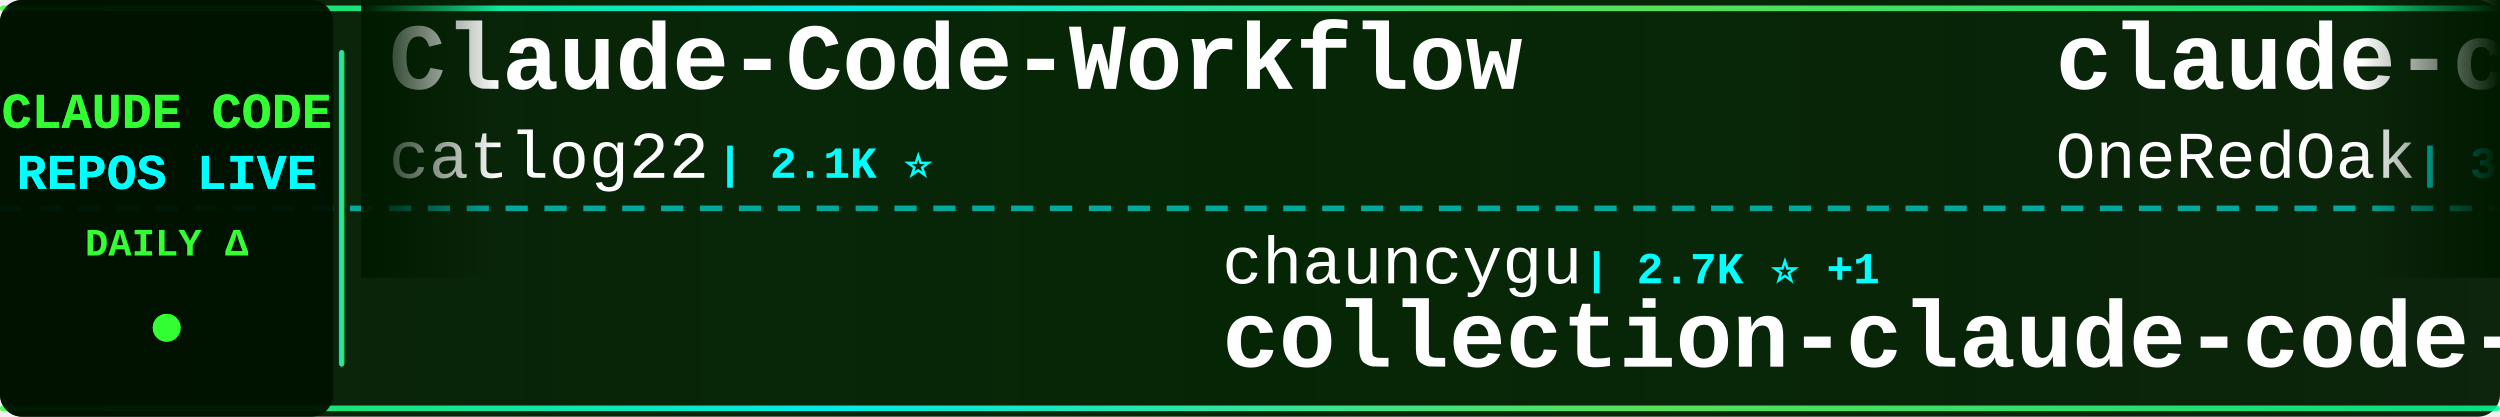
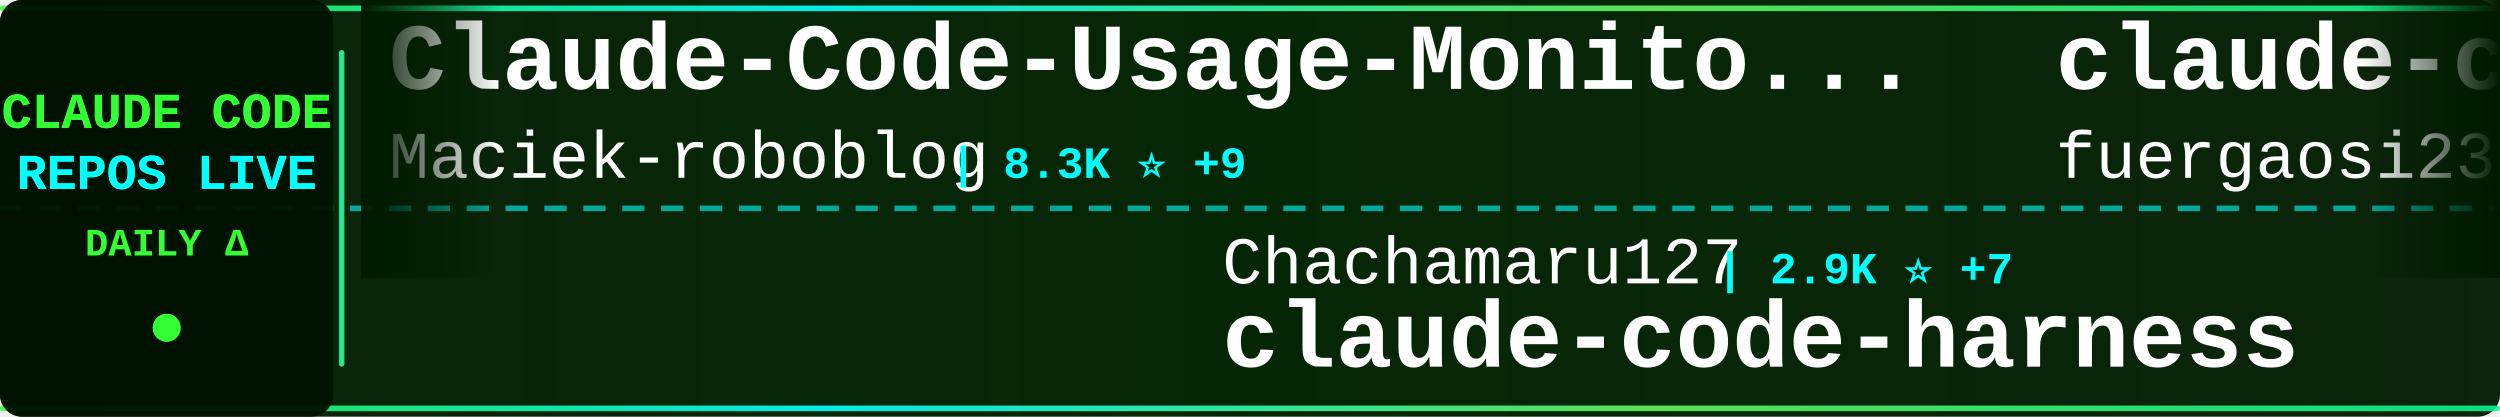
<svg xmlns="http://www.w3.org/2000/svg" width="900" height="150">
  <defs>
    <linearGradient id="tickerBg" x1="0%" y1="0%" x2="100%" y2="0%">
      <stop offset="0%" style="stop-color:#001a00;stop-opacity:0.95" />
      <stop offset="50%" style="stop-color:#002200;stop-opacity:0.98" />
      <stop offset="100%" style="stop-color:#001a00;stop-opacity:0.95" />
    </linearGradient>
    <linearGradient id="borderGrad" x1="0%" y1="0%" x2="100%" y2="0%">
      <stop offset="0%" style="stop-color:#33ff33;stop-opacity:0.85">
        <animate attributeName="stop-opacity" values="0.85;1;0.85" dur="2s" repeatCount="indefinite" />
      </stop>
      <stop offset="33%" style="stop-color:#00ffff;stop-opacity:0.9">
        <animate attributeName="stop-opacity" values="0.9;1;0.9" dur="2.2s" repeatCount="indefinite" />
      </stop>
      <stop offset="66%" style="stop-color:#66ff66;stop-opacity:0.85">
        <animate attributeName="stop-opacity" values="0.85;1;0.85" dur="1.8s" repeatCount="indefinite" />
      </stop>
      <stop offset="100%" style="stop-color:#00ff99;stop-opacity:0.85">
        <animate attributeName="stop-opacity" values="0.85;1;0.85" dur="2s" repeatCount="indefinite" />
      </stop>
    </linearGradient>
    <filter id="textGlow">
      <feGaussianBlur stdDeviation="0.1" result="coloredBlur" />
      <feMerge>
        <feMergeNode in="coloredBlur" />
        <feMergeNode in="SourceGraphic" />
      </feMerge>
    </filter>
    <filter id="metricGlow">
      <feGaussianBlur stdDeviation="0.2" result="coloredBlur" />
      <feMerge>
        <feMergeNode in="coloredBlur" />
        <feMergeNode in="SourceGraphic" />
      </feMerge>
    </filter>
    <linearGradient id="leftFade" x1="0%" y1="0%" x2="100%" y2="0%">
      <stop offset="0%" style="stop-color:#001a00;stop-opacity:1" />
      <stop offset="100%" style="stop-color:#001a00;stop-opacity:0" />
    </linearGradient>
    <linearGradient id="rightFade" x1="0%" y1="0%" x2="100%" y2="0%">
      <stop offset="0%" style="stop-color:#001a00;stop-opacity:0" />
      <stop offset="100%" style="stop-color:#001a00;stop-opacity:1" />
    </linearGradient>
  </defs>
  <rect width="900" height="150" fill="url(#tickerBg)" rx="8" />
  <rect x="0" y="2" width="900" height="2" fill="url(#borderGrad)" rx="1" />
  <rect x="0" y="146" width="900" height="2" fill="url(#borderGrad)" rx="1" />
  <line x1="0" y1="75" x2="900" y2="75" stroke="#00ffff" stroke-width="2" stroke-dasharray="8 6" opacity="0.6" />
  <rect x="0" y="0" width="120" height="150" fill="#001100" opacity="0.95" rx="8" />
  <text x="60" y="46" font-family="'Courier New', monospace" font-size="18" font-weight="bold" fill="#33ff33" text-anchor="middle" filter="url(#textGlow)">
    CLAUDE CODE
  </text>
  <text x="60" y="68" font-family="'Courier New', monospace" font-size="18" font-weight="bold" fill="#00ffff" text-anchor="middle" filter="url(#textGlow)">
    REPOS LIVE
  </text>
  <text x="60" y="92" font-family="'Courier New', monospace" font-size="14" font-weight="bold" fill="#33ff33" text-anchor="middle">
    DAILY Δ
  </text>
  <circle cx="60" cy="118" r="5" fill="#33ff33" filter="url(#metricGlow)">
    <animate attributeName="r" values="4;6;4" dur="1.5s" repeatCount="indefinite" />
    <animate attributeName="opacity" values="0.6;1;0.6" dur="1.5s" repeatCount="indefinite" />
  </circle>
  <rect x="122" y="18" width="2" height="114" fill="url(#borderGrad)" rx="1" />
  <clipPath id="tickerClip">
    <rect x="130" y="0" width="770" height="150" />
  </clipPath>
  <g clip-path="url(#tickerClip)">
    <g id="tickerItems">
      <animateTransform attributeName="transform" attributeType="XML" type="translate" from="0 0" to="-3000 0" dur="54s" repeatCount="indefinite" />
      <g transform="translate(0, 0)">
-         <text x="140" y="32" font-family="'Courier New', monospace" font-size="34" font-weight="bold" fill="#ffffff">Claude-Code-Workflow</text>
-         <text x="140" y="64" font-family="'Courier New', monospace" font-size="24" font-weight="normal" fill="#ffffff" opacity="1.0">catlog22</text>
-         <text x="258" y="64" font-family="'Courier New', monospace" font-size="16" font-weight="bold" fill="#00ffff"> | 2.1K ⭐</text>
+         <text x="140" y="32" font-family="'Courier New', monospace" font-size="34" font-weight="bold" fill="#ffffff">Claude-Code-Usage-Monito...</text>
+         <text x="140" y="64" font-family="'Courier New', monospace" font-size="24" font-weight="normal" fill="#ffffff" opacity="1.0">Maciek-roboblog</text>
+         <text x="342" y="64" font-family="'Courier New', monospace" font-size="16" font-weight="bold" fill="#00ffff"> | 8.3K ⭐ +9</text>
      </g>
      <g transform="translate(300, 0)">
-         <text x="140" y="102" font-family="'Courier New', monospace" font-size="24" font-weight="normal" fill="#ffffff" opacity="1.0">chauncygu</text>
-         <text x="270" y="102" font-family="'Courier New', monospace" font-size="16" font-weight="bold" fill="#00ffff"> | 2.7K ⭐ +1</text>
-         <text x="140" y="132" font-family="'Courier New', monospace" font-size="34" font-weight="bold" fill="#ffffff">collection-claude-code-s...</text>
+         <text x="140" y="102" font-family="'Courier New', monospace" font-size="24" font-weight="normal" fill="#ffffff" opacity="1.0">Chachamaru127</text>
+         <text x="318" y="102" font-family="'Courier New', monospace" font-size="16" font-weight="bold" fill="#00ffff"> | 2.9K ⭐ +7</text>
+         <text x="140" y="132" font-family="'Courier New', monospace" font-size="34" font-weight="bold" fill="#ffffff">claude-code-harness</text>
      </g>
      <g transform="translate(600, 0)">
-         <text x="140" y="32" font-family="'Courier New', monospace" font-size="34" font-weight="bold" fill="#ffffff">claude-code-workflows</text>
-         <text x="140" y="64" font-family="'Courier New', monospace" font-size="24" font-weight="normal" fill="#ffffff" opacity="1.0">OneRedOak</text>
-         <text x="270" y="64" font-family="'Courier New', monospace" font-size="16" font-weight="bold" fill="#00ffff"> | 3.8K ⭐</text>
+         <text x="140" y="32" font-family="'Courier New', monospace" font-size="34" font-weight="bold" fill="#ffffff">claude-code-proxy</text>
+         <text x="140" y="64" font-family="'Courier New', monospace" font-size="24" font-weight="normal" fill="#ffffff" opacity="1.0">fuergaosi233</text>
+         <text x="306" y="64" font-family="'Courier New', monospace" font-size="16" font-weight="bold" fill="#00ffff"> | 2.7K ⭐ +2</text>
      </g>
      <g transform="translate(900, 0)">
-         <text x="140" y="102" font-family="'Courier New', monospace" font-size="24" font-weight="normal" fill="#ffffff" opacity="1.0">disler</text>
-         <text x="234" y="102" font-family="'Courier New', monospace" font-size="16" font-weight="bold" fill="#00ffff"> | 1.4K ⭐ +5</text>
-         <text x="140" y="132" font-family="'Courier New', monospace" font-size="34" font-weight="bold" fill="#ffffff">pi-vs-claude-code</text>
+         <text x="140" y="102" font-family="'Courier New', monospace" font-size="24" font-weight="normal" fill="#ffffff" opacity="1.0">pedrohcgs</text>
+         <text x="270" y="102" font-family="'Courier New', monospace" font-size="16" font-weight="bold" fill="#00ffff"> | 1.3K ⭐ +4</text>
+         <text x="140" y="132" font-family="'Courier New', monospace" font-size="34" font-weight="bold" fill="#ffffff">claude-code-my-workflow</text>
      </g>
      <g transform="translate(1200, 0)">
-         <text x="140" y="32" font-family="'Courier New', monospace" font-size="34" font-weight="bold" fill="#ffffff">claude-code-rev</text>
-         <text x="140" y="64" font-family="'Courier New', monospace" font-size="24" font-weight="normal" fill="#ffffff" opacity="1.0">oboard</text>
-         <text x="234" y="64" font-family="'Courier New', monospace" font-size="16" font-weight="bold" fill="#00ffff"> | 3.2K ⭐ +1</text>
+         <text x="140" y="32" font-family="'Courier New', monospace" font-size="34" font-weight="bold" fill="#ffffff">claude-code-video-toolki...</text>
+         <text x="140" y="64" font-family="'Courier New', monospace" font-size="24" font-weight="normal" fill="#ffffff" opacity="1.0">digitalsamba</text>
+         <text x="306" y="64" font-family="'Courier New', monospace" font-size="16" font-weight="bold" fill="#00ffff"> | 1.6K ⭐ +8</text>
      </g>
      <g transform="translate(1500, 0)">
-         <text x="140" y="102" font-family="'Courier New', monospace" font-size="24" font-weight="normal" fill="#ffffff" opacity="1.0">zstmfhy</text>
-         <text x="246" y="102" font-family="'Courier New', monospace" font-size="16" font-weight="bold" fill="#00ffff"> | 190 ⭐</text>
-         <text x="140" y="132" font-family="'Courier New', monospace" font-size="34" font-weight="bold" fill="#ffffff">Claude-code</text>
+         <text x="140" y="102" font-family="'Courier New', monospace" font-size="24" font-weight="normal" fill="#ffffff" opacity="1.0">rohitg00</text>
+         <text x="258" y="102" font-family="'Courier New', monospace" font-size="16" font-weight="bold" fill="#00ffff"> | 2.2K ⭐ +9</text>
+         <text x="140" y="132" font-family="'Courier New', monospace" font-size="34" font-weight="bold" fill="#ffffff">awesome-claude-code-tool...</text>
      </g>
      <g transform="translate(1800, 0)">
-         <text x="140" y="32" font-family="'Courier New', monospace" font-size="34" font-weight="bold" fill="#ffffff">claude-code-from-source</text>
-         <text x="140" y="64" font-family="'Courier New', monospace" font-size="24" font-weight="normal" fill="#ffffff" opacity="1.0">alejandrobalderas</text>
-         <text x="366" y="64" font-family="'Courier New', monospace" font-size="16" font-weight="bold" fill="#00ffff"> | 2.3K ⭐ +3</text>
+         <text x="140" y="32" font-family="'Courier New', monospace" font-size="34" font-weight="bold" fill="#ffffff">claude-howto</text>
+         <text x="140" y="64" font-family="'Courier New', monospace" font-size="24" font-weight="normal" fill="#ffffff" opacity="1.0">luongnv89</text>
+         <text x="270" y="64" font-family="'Courier New', monospace" font-size="16" font-weight="bold" fill="#00ffff"> | 38.8K ⭐ +198</text>
      </g>
      <g transform="translate(2100, 0)">
-         <text x="140" y="102" font-family="'Courier New', monospace" font-size="24" font-weight="normal" fill="#ffffff" opacity="1.0">Yeachan-Heo</text>
-         <text x="294" y="102" font-family="'Courier New', monospace" font-size="16" font-weight="bold" fill="#00ffff"> | 37.1K ⭐ +41</text>
-         <text x="140" y="132" font-family="'Courier New', monospace" font-size="34" font-weight="bold" fill="#ffffff">oh-my-claudecode</text>
+         <text x="140" y="102" font-family="'Courier New', monospace" font-size="24" font-weight="normal" fill="#ffffff" opacity="1.0">anthropics</text>
+         <text x="282" y="102" font-family="'Courier New', monospace" font-size="16" font-weight="bold" fill="#00ffff"> | 156.3K ⭐ +373</text>
+         <text x="140" y="132" font-family="'Courier New', monospace" font-size="34" font-weight="bold" fill="#ffffff">skills</text>
      </g>
      <g transform="translate(2400, 0)">
-         <text x="140" y="32" font-family="'Courier New', monospace" font-size="34" font-weight="bold" fill="#ffffff">claude-code-pm-course</text>
-         <text x="140" y="64" font-family="'Courier New', monospace" font-size="24" font-weight="normal" fill="#ffffff" opacity="1.0">carlvellotti</text>
-         <text x="306" y="64" font-family="'Courier New', monospace" font-size="16" font-weight="bold" fill="#00ffff"> | 2.1K ⭐ +3</text>
+         <text x="140" y="32" font-family="'Courier New', monospace" font-size="34" font-weight="bold" fill="#ffffff">claude-code-action</text>
+         <text x="140" y="64" font-family="'Courier New', monospace" font-size="24" font-weight="normal" fill="#ffffff" opacity="1.0">anthropics</text>
+         <text x="282" y="64" font-family="'Courier New', monospace" font-size="16" font-weight="bold" fill="#00ffff"> | 8.2K ⭐ +8</text>
      </g>
      <g transform="translate(2700, 0)">
-         <text x="140" y="102" font-family="'Courier New', monospace" font-size="24" font-weight="normal" fill="#ffffff" opacity="1.0">huangjia2019</text>
-         <text x="306" y="102" font-family="'Courier New', monospace" font-size="16" font-weight="bold" fill="#00ffff"> | 896 ⭐ +5</text>
-         <text x="140" y="132" font-family="'Courier New', monospace" font-size="34" font-weight="bold" fill="#ffffff">claude-code-engineering</text>
+         <text x="140" y="102" font-family="'Courier New', monospace" font-size="24" font-weight="normal" fill="#ffffff" opacity="1.0">kodu-ai</text>
+         <text x="246" y="102" font-family="'Courier New', monospace" font-size="16" font-weight="bold" fill="#00ffff"> | 5.3K ⭐ +1</text>
+         <text x="140" y="132" font-family="'Courier New', monospace" font-size="34" font-weight="bold" fill="#ffffff">claude-coder</text>
      </g>
      <g transform="translate(3000, 0)">
-         <text x="140" y="32" font-family="'Courier New', monospace" font-size="34" font-weight="bold" fill="#ffffff">Claude-Code-Workflow</text>
-         <text x="140" y="64" font-family="'Courier New', monospace" font-size="24" font-weight="normal" fill="#ffffff" opacity="1.0">catlog22</text>
-         <text x="258" y="64" font-family="'Courier New', monospace" font-size="16" font-weight="bold" fill="#00ffff"> | 2.1K ⭐</text>
+         <text x="140" y="32" font-family="'Courier New', monospace" font-size="34" font-weight="bold" fill="#ffffff">Claude-Code-Usage-Monito...</text>
+         <text x="140" y="64" font-family="'Courier New', monospace" font-size="24" font-weight="normal" fill="#ffffff" opacity="1.0">Maciek-roboblog</text>
+         <text x="342" y="64" font-family="'Courier New', monospace" font-size="16" font-weight="bold" fill="#00ffff"> | 8.3K ⭐ +9</text>
      </g>
      <g transform="translate(3300, 0)">
-         <text x="140" y="102" font-family="'Courier New', monospace" font-size="24" font-weight="normal" fill="#ffffff" opacity="1.0">chauncygu</text>
-         <text x="270" y="102" font-family="'Courier New', monospace" font-size="16" font-weight="bold" fill="#00ffff"> | 2.7K ⭐ +1</text>
-         <text x="140" y="132" font-family="'Courier New', monospace" font-size="34" font-weight="bold" fill="#ffffff">collection-claude-code-s...</text>
+         <text x="140" y="102" font-family="'Courier New', monospace" font-size="24" font-weight="normal" fill="#ffffff" opacity="1.0">Chachamaru127</text>
+         <text x="318" y="102" font-family="'Courier New', monospace" font-size="16" font-weight="bold" fill="#00ffff"> | 2.9K ⭐ +7</text>
+         <text x="140" y="132" font-family="'Courier New', monospace" font-size="34" font-weight="bold" fill="#ffffff">claude-code-harness</text>
      </g>
      <g transform="translate(3600, 0)">
-         <text x="140" y="32" font-family="'Courier New', monospace" font-size="34" font-weight="bold" fill="#ffffff">claude-code-workflows</text>
-         <text x="140" y="64" font-family="'Courier New', monospace" font-size="24" font-weight="normal" fill="#ffffff" opacity="1.0">OneRedOak</text>
-         <text x="270" y="64" font-family="'Courier New', monospace" font-size="16" font-weight="bold" fill="#00ffff"> | 3.8K ⭐</text>
+         <text x="140" y="32" font-family="'Courier New', monospace" font-size="34" font-weight="bold" fill="#ffffff">claude-code-proxy</text>
+         <text x="140" y="64" font-family="'Courier New', monospace" font-size="24" font-weight="normal" fill="#ffffff" opacity="1.0">fuergaosi233</text>
+         <text x="306" y="64" font-family="'Courier New', monospace" font-size="16" font-weight="bold" fill="#00ffff"> | 2.7K ⭐ +2</text>
      </g>
      <g transform="translate(3900, 0)">
-         <text x="140" y="102" font-family="'Courier New', monospace" font-size="24" font-weight="normal" fill="#ffffff" opacity="1.0">disler</text>
-         <text x="234" y="102" font-family="'Courier New', monospace" font-size="16" font-weight="bold" fill="#00ffff"> | 1.4K ⭐ +5</text>
-         <text x="140" y="132" font-family="'Courier New', monospace" font-size="34" font-weight="bold" fill="#ffffff">pi-vs-claude-code</text>
+         <text x="140" y="102" font-family="'Courier New', monospace" font-size="24" font-weight="normal" fill="#ffffff" opacity="1.0">pedrohcgs</text>
+         <text x="270" y="102" font-family="'Courier New', monospace" font-size="16" font-weight="bold" fill="#00ffff"> | 1.3K ⭐ +4</text>
+         <text x="140" y="132" font-family="'Courier New', monospace" font-size="34" font-weight="bold" fill="#ffffff">claude-code-my-workflow</text>
      </g>
    </g>
  </g>
  <rect x="130" y="0" width="50" height="100" fill="url(#leftFade)" />
  <rect x="850" y="0" width="50" height="100" fill="url(#rightFade)" />
</svg>
